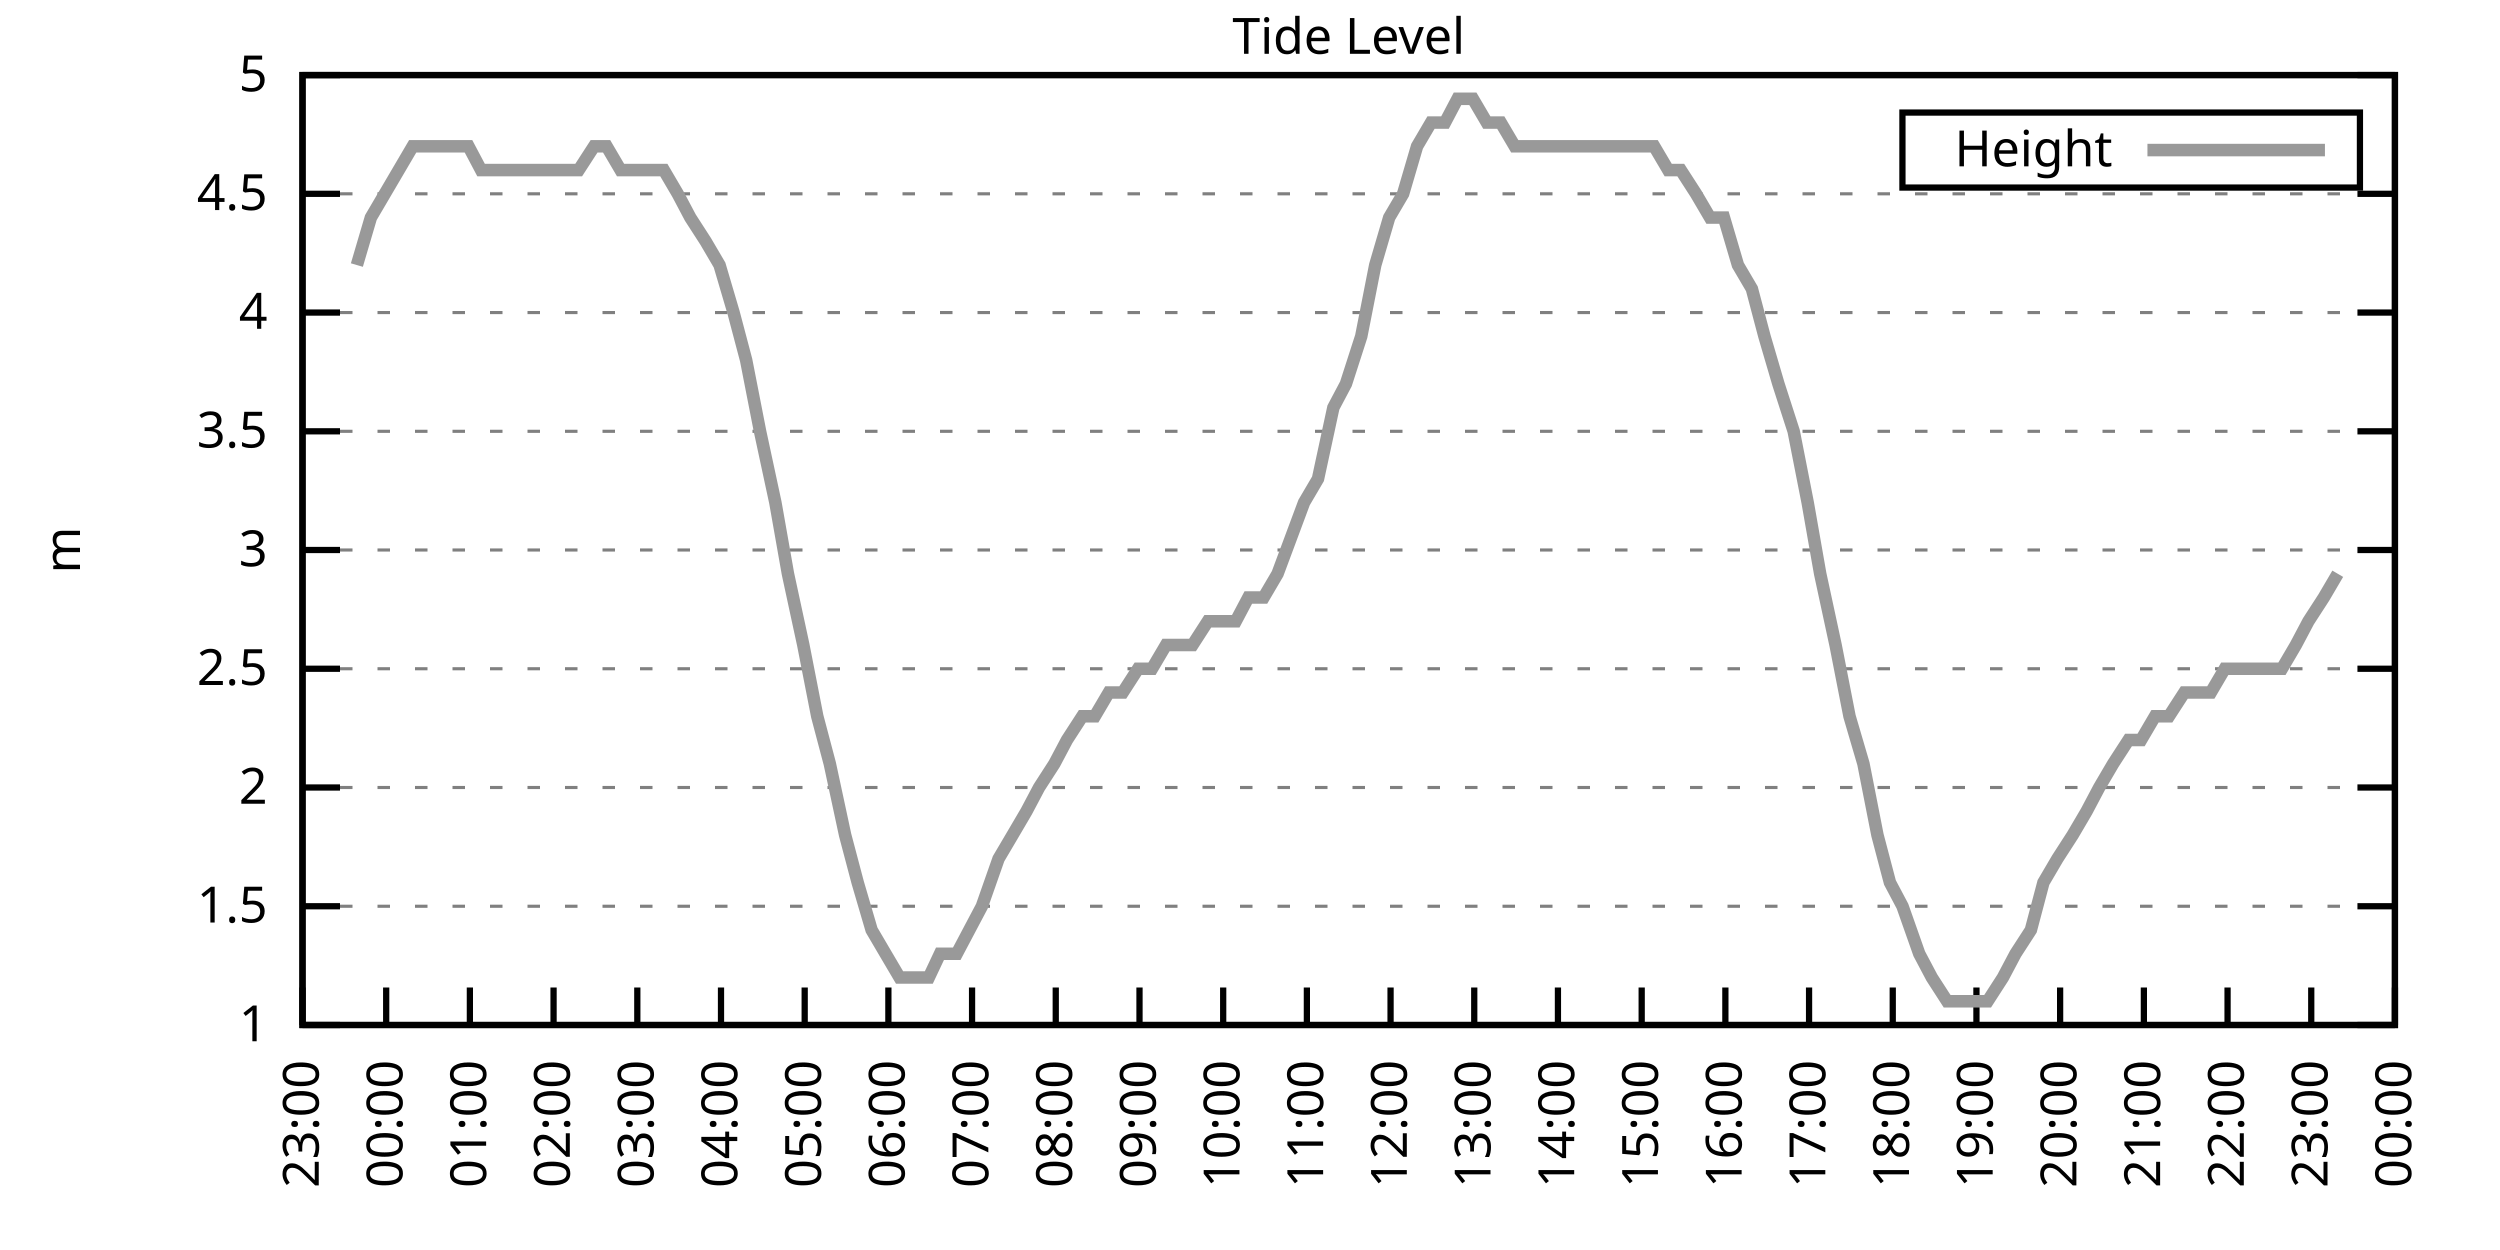
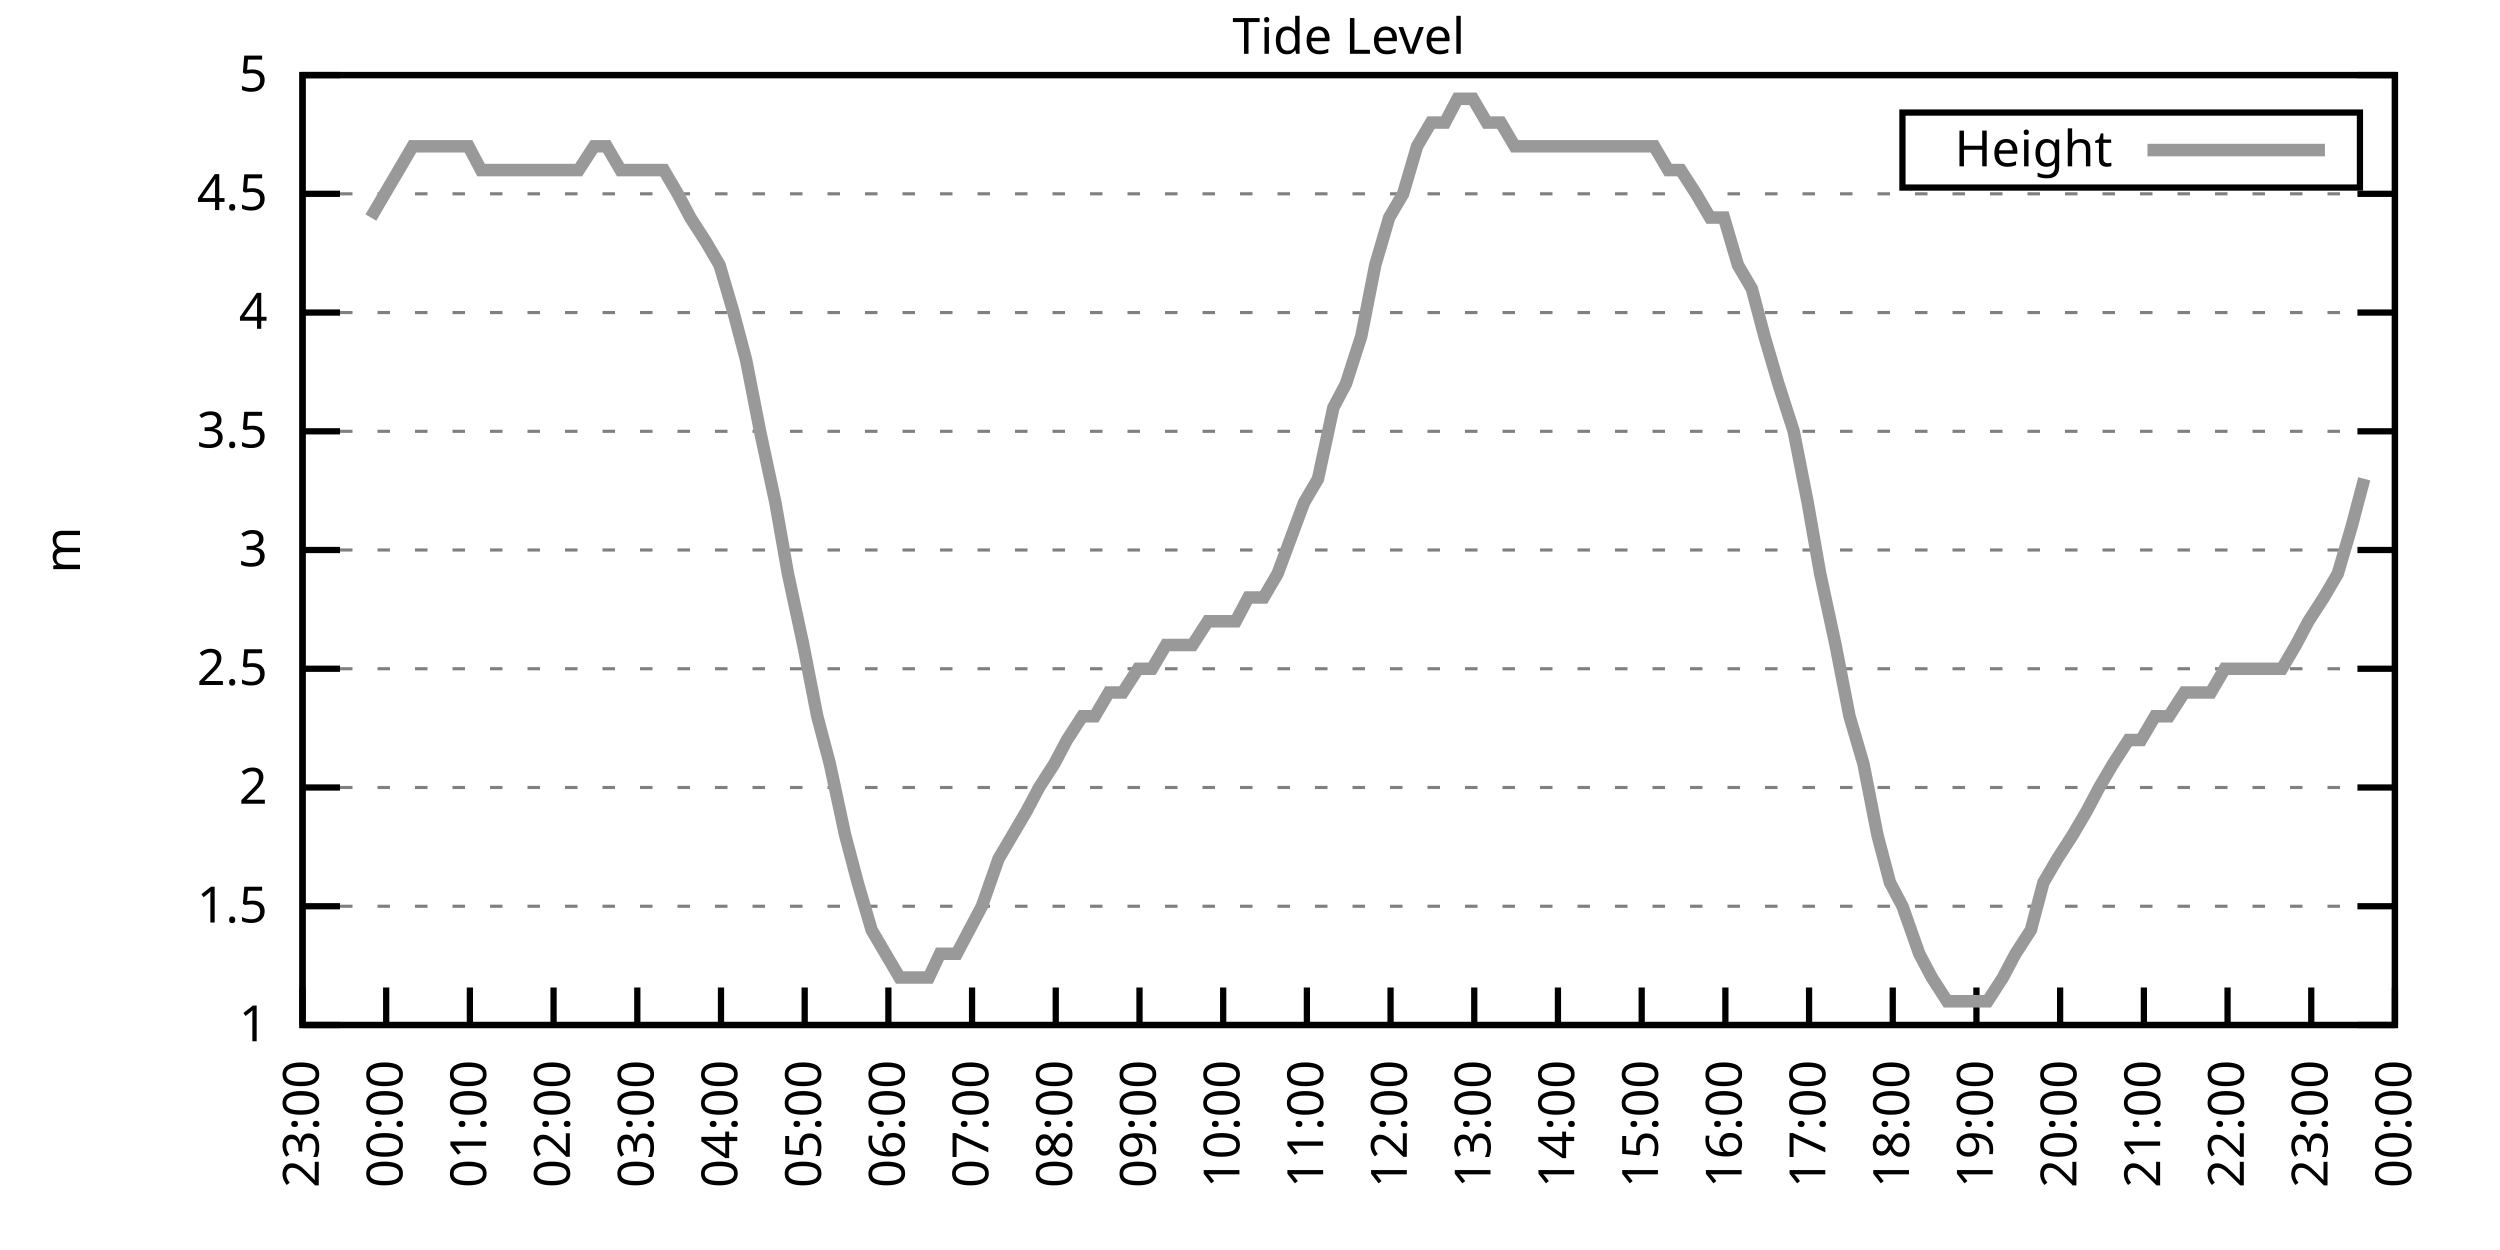
<svg xmlns="http://www.w3.org/2000/svg" xmlns:xlink="http://www.w3.org/1999/xlink" width="400" height="200" viewBox="0 0 400 200">
  <g id="gnuplot_canvas">
    <rect x="0" y="0" width="400" height="200" fill="none" />
    <defs>
      <circle id="gpDot" r="0.5" stroke-width="0.5" stroke="currentColor" />
      <path id="gpPt0" stroke-width="0.333" stroke="currentColor" d="M-1,0 h2 M0,-1 v2" />
      <path id="gpPt1" stroke-width="0.333" stroke="currentColor" d="M-1,-1 L1,1 M1,-1 L-1,1" />
      <path id="gpPt2" stroke-width="0.333" stroke="currentColor" d="M-1,0 L1,0 M0,-1 L0,1 M-1,-1 L1,1 M-1,1 L1,-1" />
      <rect id="gpPt3" stroke-width="0.333" stroke="currentColor" x="-1" y="-1" width="2" height="2" />
      <rect id="gpPt4" stroke-width="0.333" stroke="currentColor" fill="currentColor" x="-1" y="-1" width="2" height="2" />
      <circle id="gpPt5" stroke-width="0.333" stroke="currentColor" cx="0" cy="0" r="1" />
      <use xlink:href="#gpPt5" id="gpPt6" fill="currentColor" stroke="none" />
      <path id="gpPt7" stroke-width="0.333" stroke="currentColor" d="M0,-1.33 L-1.33,0.67 L1.33,0.67 z" />
      <use xlink:href="#gpPt7" id="gpPt8" fill="currentColor" stroke="none" />
      <use xlink:href="#gpPt7" id="gpPt9" stroke="currentColor" transform="rotate(180)" />
      <use xlink:href="#gpPt9" id="gpPt10" fill="currentColor" stroke="none" />
      <use xlink:href="#gpPt3" id="gpPt11" stroke="currentColor" transform="rotate(45)" />
      <use xlink:href="#gpPt11" id="gpPt12" fill="currentColor" stroke="none" />
      <path id="gpPt13" stroke-width="0.333" stroke="currentColor" d="M0,1.330 L1.265,0.411 L0.782,-1.067 L-0.782,-1.076 L-1.265,0.411 z" />
      <use xlink:href="#gpPt13" id="gpPt14" fill="currentColor" stroke="none" />
      <filter id="textbox" filterUnits="objectBoundingBox" x="0" y="0" height="1" width="1">
        <feFlood flood-color="white" flood-opacity="1" result="bgnd" />
        <feComposite in="SourceGraphic" in2="bgnd" operator="atop" />
      </filter>
      <filter id="greybox" filterUnits="objectBoundingBox" x="0" y="0" height="1" width="1">
        <feFlood flood-color="lightgrey" flood-opacity="1" result="grey" />
        <feComposite in="SourceGraphic" in2="grey" operator="atop" />
      </filter>
    </defs>
    <g fill="none" color="white" stroke="currentColor" stroke-width="1.00" stroke-linecap="butt" stroke-linejoin="miter">
</g>
    <g fill="none" color="black" stroke="currentColor" stroke-width="1.00" stroke-linecap="butt" stroke-linejoin="miter">
      <g stroke="none" shape-rendering="crispEdges">
        <polygon fill="rgb(255, 255, 255)" points="48.40,164.00 383.18,164.00 383.18,12.02 48.40,12.02 " />
      </g>
    </g>
    <g fill="none" color="black" stroke="currentColor" stroke-width="1.00" stroke-linecap="butt" stroke-linejoin="miter">
</g>
    <g fill="none" color="black" stroke="black" stroke-width="0.50" stroke-linecap="butt" stroke-linejoin="miter">
</g>
    <g fill="none" color="gray" stroke="currentColor" stroke-width="0.50" stroke-linecap="butt" stroke-linejoin="miter">
      <path stroke="gray" stroke-dasharray="2,4" class="gridline" d="M48.40,164.00 L383.19,164.00  " />
    </g>
    <g fill="none" color="gray" stroke="gray" stroke-width="1.00" stroke-linecap="butt" stroke-linejoin="miter">
</g>
    <g fill="none" color="black" stroke="currentColor" stroke-width="1.00" stroke-linecap="butt" stroke-linejoin="miter">
      <path stroke="black" d="M48.40,164.00 L54.40,164.00 M383.19,164.00 L377.19,164.00  " />
      <g transform="translate(42.80,166.60)" stroke="none" fill="black" font-family="Sans" font-size="8.00" text-anchor="end">
        <text>
          <tspan font-family="Sans"> 1</tspan>
        </text>
      </g>
    </g>
    <g fill="none" color="black" stroke="currentColor" stroke-width="1.00" stroke-linecap="butt" stroke-linejoin="miter">
</g>
    <g fill="none" color="black" stroke="black" stroke-width="0.50" stroke-linecap="butt" stroke-linejoin="miter">
</g>
    <g fill="none" color="gray" stroke="currentColor" stroke-width="0.50" stroke-linecap="butt" stroke-linejoin="miter">
      <path stroke="gray" stroke-dasharray="2,4" class="gridline" d="M48.40,145.00 L383.19,145.00  " />
    </g>
    <g fill="none" color="gray" stroke="gray" stroke-width="1.00" stroke-linecap="butt" stroke-linejoin="miter">
</g>
    <g fill="none" color="black" stroke="currentColor" stroke-width="1.00" stroke-linecap="butt" stroke-linejoin="miter">
      <path stroke="black" d="M48.40,145.00 L54.40,145.00 M383.19,145.00 L377.19,145.00  " />
      <g transform="translate(42.80,147.60)" stroke="none" fill="black" font-family="Sans" font-size="8.00" text-anchor="end">
        <text>
          <tspan font-family="Sans"> 1.5</tspan>
        </text>
      </g>
    </g>
    <g fill="none" color="black" stroke="currentColor" stroke-width="1.00" stroke-linecap="butt" stroke-linejoin="miter">
</g>
    <g fill="none" color="black" stroke="black" stroke-width="0.50" stroke-linecap="butt" stroke-linejoin="miter">
</g>
    <g fill="none" color="gray" stroke="currentColor" stroke-width="0.50" stroke-linecap="butt" stroke-linejoin="miter">
      <path stroke="gray" stroke-dasharray="2,4" class="gridline" d="M48.40,126.00 L383.19,126.00  " />
    </g>
    <g fill="none" color="gray" stroke="gray" stroke-width="1.00" stroke-linecap="butt" stroke-linejoin="miter">
</g>
    <g fill="none" color="black" stroke="currentColor" stroke-width="1.00" stroke-linecap="butt" stroke-linejoin="miter">
      <path stroke="black" d="M48.40,126.00 L54.40,126.00 M383.19,126.00 L377.19,126.00  " />
      <g transform="translate(42.80,128.60)" stroke="none" fill="black" font-family="Sans" font-size="8.00" text-anchor="end">
        <text>
          <tspan font-family="Sans"> 2</tspan>
        </text>
      </g>
    </g>
    <g fill="none" color="black" stroke="currentColor" stroke-width="1.00" stroke-linecap="butt" stroke-linejoin="miter">
</g>
    <g fill="none" color="black" stroke="black" stroke-width="0.50" stroke-linecap="butt" stroke-linejoin="miter">
</g>
    <g fill="none" color="gray" stroke="currentColor" stroke-width="0.50" stroke-linecap="butt" stroke-linejoin="miter">
      <path stroke="gray" stroke-dasharray="2,4" class="gridline" d="M48.40,107.00 L383.19,107.00  " />
    </g>
    <g fill="none" color="gray" stroke="gray" stroke-width="1.00" stroke-linecap="butt" stroke-linejoin="miter">
</g>
    <g fill="none" color="black" stroke="currentColor" stroke-width="1.00" stroke-linecap="butt" stroke-linejoin="miter">
      <path stroke="black" d="M48.40,107.00 L54.40,107.00 M383.19,107.00 L377.19,107.00  " />
      <g transform="translate(42.80,109.60)" stroke="none" fill="black" font-family="Sans" font-size="8.00" text-anchor="end">
        <text>
          <tspan font-family="Sans"> 2.5</tspan>
        </text>
      </g>
    </g>
    <g fill="none" color="black" stroke="currentColor" stroke-width="1.00" stroke-linecap="butt" stroke-linejoin="miter">
</g>
    <g fill="none" color="black" stroke="black" stroke-width="0.50" stroke-linecap="butt" stroke-linejoin="miter">
</g>
    <g fill="none" color="gray" stroke="currentColor" stroke-width="0.50" stroke-linecap="butt" stroke-linejoin="miter">
      <path stroke="gray" stroke-dasharray="2,4" class="gridline" d="M48.40,88.00 L383.19,88.00  " />
    </g>
    <g fill="none" color="gray" stroke="gray" stroke-width="1.00" stroke-linecap="butt" stroke-linejoin="miter">
</g>
    <g fill="none" color="black" stroke="currentColor" stroke-width="1.00" stroke-linecap="butt" stroke-linejoin="miter">
      <path stroke="black" d="M48.40,88.00 L54.40,88.00 M383.19,88.00 L377.19,88.00  " />
      <g transform="translate(42.80,90.60)" stroke="none" fill="black" font-family="Sans" font-size="8.00" text-anchor="end">
        <text>
          <tspan font-family="Sans"> 3</tspan>
        </text>
      </g>
    </g>
    <g fill="none" color="black" stroke="currentColor" stroke-width="1.00" stroke-linecap="butt" stroke-linejoin="miter">
</g>
    <g fill="none" color="black" stroke="black" stroke-width="0.50" stroke-linecap="butt" stroke-linejoin="miter">
</g>
    <g fill="none" color="gray" stroke="currentColor" stroke-width="0.50" stroke-linecap="butt" stroke-linejoin="miter">
      <path stroke="gray" stroke-dasharray="2,4" class="gridline" d="M48.40,69.01 L383.19,69.01  " />
    </g>
    <g fill="none" color="gray" stroke="gray" stroke-width="1.00" stroke-linecap="butt" stroke-linejoin="miter">
</g>
    <g fill="none" color="black" stroke="currentColor" stroke-width="1.00" stroke-linecap="butt" stroke-linejoin="miter">
      <path stroke="black" d="M48.40,69.01 L54.40,69.01 M383.19,69.01 L377.19,69.01  " />
      <g transform="translate(42.80,71.61)" stroke="none" fill="black" font-family="Sans" font-size="8.00" text-anchor="end">
        <text>
          <tspan font-family="Sans"> 3.5</tspan>
        </text>
      </g>
    </g>
    <g fill="none" color="black" stroke="currentColor" stroke-width="1.00" stroke-linecap="butt" stroke-linejoin="miter">
</g>
    <g fill="none" color="black" stroke="black" stroke-width="0.50" stroke-linecap="butt" stroke-linejoin="miter">
</g>
    <g fill="none" color="gray" stroke="currentColor" stroke-width="0.50" stroke-linecap="butt" stroke-linejoin="miter">
      <path stroke="gray" stroke-dasharray="2,4" class="gridline" d="M48.40,50.01 L383.19,50.01  " />
    </g>
    <g fill="none" color="gray" stroke="gray" stroke-width="1.00" stroke-linecap="butt" stroke-linejoin="miter">
</g>
    <g fill="none" color="black" stroke="currentColor" stroke-width="1.00" stroke-linecap="butt" stroke-linejoin="miter">
      <path stroke="black" d="M48.40,50.01 L54.40,50.01 M383.19,50.01 L377.19,50.01  " />
      <g transform="translate(42.80,52.61)" stroke="none" fill="black" font-family="Sans" font-size="8.00" text-anchor="end">
        <text>
          <tspan font-family="Sans"> 4</tspan>
        </text>
      </g>
    </g>
    <g fill="none" color="black" stroke="currentColor" stroke-width="1.00" stroke-linecap="butt" stroke-linejoin="miter">
</g>
    <g fill="none" color="black" stroke="black" stroke-width="0.50" stroke-linecap="butt" stroke-linejoin="miter">
</g>
    <g fill="none" color="gray" stroke="currentColor" stroke-width="0.50" stroke-linecap="butt" stroke-linejoin="miter">
      <path stroke="gray" stroke-dasharray="2,4" class="gridline" d="M48.40,31.01 L383.19,31.01  " />
    </g>
    <g fill="none" color="gray" stroke="gray" stroke-width="1.00" stroke-linecap="butt" stroke-linejoin="miter">
</g>
    <g fill="none" color="black" stroke="currentColor" stroke-width="1.00" stroke-linecap="butt" stroke-linejoin="miter">
      <path stroke="black" d="M48.40,31.01 L54.40,31.01 M383.19,31.01 L377.19,31.01  " />
      <g transform="translate(42.80,33.61)" stroke="none" fill="black" font-family="Sans" font-size="8.00" text-anchor="end">
        <text>
          <tspan font-family="Sans"> 4.5</tspan>
        </text>
      </g>
    </g>
    <g fill="none" color="black" stroke="currentColor" stroke-width="1.00" stroke-linecap="butt" stroke-linejoin="miter">
</g>
    <g fill="none" color="black" stroke="black" stroke-width="0.50" stroke-linecap="butt" stroke-linejoin="miter">
</g>
    <g fill="none" color="gray" stroke="currentColor" stroke-width="0.50" stroke-linecap="butt" stroke-linejoin="miter">
      <path stroke="gray" stroke-dasharray="2,4" class="gridline" d="M48.40,12.01 L383.19,12.01  " />
    </g>
    <g fill="none" color="gray" stroke="gray" stroke-width="1.00" stroke-linecap="butt" stroke-linejoin="miter">
</g>
    <g fill="none" color="black" stroke="currentColor" stroke-width="1.00" stroke-linecap="butt" stroke-linejoin="miter">
      <path stroke="black" d="M48.40,12.01 L54.40,12.01 M383.19,12.01 L377.19,12.01  " />
      <g transform="translate(42.80,14.61)" stroke="none" fill="black" font-family="Sans" font-size="8.00" text-anchor="end">
        <text>
          <tspan font-family="Sans"> 5</tspan>
        </text>
      </g>
    </g>
    <g fill="none" color="black" stroke="currentColor" stroke-width="1.00" stroke-linecap="butt" stroke-linejoin="miter">
      <path stroke="black" d="M48.40,164.00 L48.40,158.00  " />
      <g transform="translate(51.00,169.60) rotate(270.00)" stroke="none" fill="black" font-family="Sans" font-size="8.00" text-anchor="end">
        <text>
          <tspan font-family="Sans">23:00</tspan>
        </text>
      </g>
    </g>
    <g fill="none" color="black" stroke="currentColor" stroke-width="1.00" stroke-linecap="butt" stroke-linejoin="miter">
      <path stroke="black" d="M61.79,164.00 L61.79,158.00  " />
      <g transform="translate(64.39,169.60) rotate(270.00)" stroke="none" fill="black" font-family="Sans" font-size="8.00" text-anchor="end">
        <text>
          <tspan font-family="Sans">00:00</tspan>
        </text>
      </g>
    </g>
    <g fill="none" color="black" stroke="currentColor" stroke-width="1.00" stroke-linecap="butt" stroke-linejoin="miter">
      <path stroke="black" d="M75.18,164.00 L75.18,158.00  " />
      <g transform="translate(77.78,169.60) rotate(270.00)" stroke="none" fill="black" font-family="Sans" font-size="8.00" text-anchor="end">
        <text>
          <tspan font-family="Sans">01:00</tspan>
        </text>
      </g>
    </g>
    <g fill="none" color="black" stroke="currentColor" stroke-width="1.00" stroke-linecap="butt" stroke-linejoin="miter">
      <path stroke="black" d="M88.57,164.00 L88.57,158.00  " />
      <g transform="translate(91.17,169.60) rotate(270.00)" stroke="none" fill="black" font-family="Sans" font-size="8.00" text-anchor="end">
        <text>
          <tspan font-family="Sans">02:00</tspan>
        </text>
      </g>
    </g>
    <g fill="none" color="black" stroke="currentColor" stroke-width="1.00" stroke-linecap="butt" stroke-linejoin="miter">
      <path stroke="black" d="M101.97,164.00 L101.97,158.00  " />
      <g transform="translate(104.57,169.60) rotate(270.00)" stroke="none" fill="black" font-family="Sans" font-size="8.00" text-anchor="end">
        <text>
          <tspan font-family="Sans">03:00</tspan>
        </text>
      </g>
    </g>
    <g fill="none" color="black" stroke="currentColor" stroke-width="1.00" stroke-linecap="butt" stroke-linejoin="miter">
      <path stroke="black" d="M115.36,164.00 L115.36,158.00  " />
      <g transform="translate(117.96,169.60) rotate(270.00)" stroke="none" fill="black" font-family="Sans" font-size="8.00" text-anchor="end">
        <text>
          <tspan font-family="Sans">04:00</tspan>
        </text>
      </g>
    </g>
    <g fill="none" color="black" stroke="currentColor" stroke-width="1.00" stroke-linecap="butt" stroke-linejoin="miter">
      <path stroke="black" d="M128.75,164.00 L128.75,158.00  " />
      <g transform="translate(131.35,169.60) rotate(270.00)" stroke="none" fill="black" font-family="Sans" font-size="8.00" text-anchor="end">
        <text>
          <tspan font-family="Sans">05:00</tspan>
        </text>
      </g>
    </g>
    <g fill="none" color="black" stroke="currentColor" stroke-width="1.00" stroke-linecap="butt" stroke-linejoin="miter">
      <path stroke="black" d="M142.14,164.00 L142.14,158.00  " />
      <g transform="translate(144.74,169.60) rotate(270.00)" stroke="none" fill="black" font-family="Sans" font-size="8.00" text-anchor="end">
        <text>
          <tspan font-family="Sans">06:00</tspan>
        </text>
      </g>
    </g>
    <g fill="none" color="black" stroke="currentColor" stroke-width="1.00" stroke-linecap="butt" stroke-linejoin="miter">
      <path stroke="black" d="M155.53,164.00 L155.53,158.00  " />
      <g transform="translate(158.13,169.60) rotate(270.00)" stroke="none" fill="black" font-family="Sans" font-size="8.00" text-anchor="end">
        <text>
          <tspan font-family="Sans">07:00</tspan>
        </text>
      </g>
    </g>
    <g fill="none" color="black" stroke="currentColor" stroke-width="1.00" stroke-linecap="butt" stroke-linejoin="miter">
      <path stroke="black" d="M168.92,164.00 L168.92,158.00  " />
      <g transform="translate(171.52,169.60) rotate(270.00)" stroke="none" fill="black" font-family="Sans" font-size="8.00" text-anchor="end">
        <text>
          <tspan font-family="Sans">08:00</tspan>
        </text>
      </g>
    </g>
    <g fill="none" color="black" stroke="currentColor" stroke-width="1.00" stroke-linecap="butt" stroke-linejoin="miter">
      <path stroke="black" d="M182.32,164.00 L182.32,158.00  " />
      <g transform="translate(184.92,169.60) rotate(270.00)" stroke="none" fill="black" font-family="Sans" font-size="8.00" text-anchor="end">
        <text>
          <tspan font-family="Sans">09:00</tspan>
        </text>
      </g>
    </g>
    <g fill="none" color="black" stroke="currentColor" stroke-width="1.00" stroke-linecap="butt" stroke-linejoin="miter">
      <path stroke="black" d="M195.71,164.00 L195.71,158.00  " />
      <g transform="translate(198.31,169.60) rotate(270.00)" stroke="none" fill="black" font-family="Sans" font-size="8.00" text-anchor="end">
        <text>
          <tspan font-family="Sans">10:00</tspan>
        </text>
      </g>
    </g>
    <g fill="none" color="black" stroke="currentColor" stroke-width="1.00" stroke-linecap="butt" stroke-linejoin="miter">
      <path stroke="black" d="M209.10,164.00 L209.10,158.00  " />
      <g transform="translate(211.70,169.60) rotate(270.00)" stroke="none" fill="black" font-family="Sans" font-size="8.00" text-anchor="end">
        <text>
          <tspan font-family="Sans">11:00</tspan>
        </text>
      </g>
    </g>
    <g fill="none" color="black" stroke="currentColor" stroke-width="1.00" stroke-linecap="butt" stroke-linejoin="miter">
      <path stroke="black" d="M222.49,164.00 L222.49,158.00  " />
      <g transform="translate(225.09,169.60) rotate(270.00)" stroke="none" fill="black" font-family="Sans" font-size="8.00" text-anchor="end">
        <text>
          <tspan font-family="Sans">12:00</tspan>
        </text>
      </g>
    </g>
    <g fill="none" color="black" stroke="currentColor" stroke-width="1.00" stroke-linecap="butt" stroke-linejoin="miter">
      <path stroke="black" d="M235.88,164.00 L235.88,158.00  " />
      <g transform="translate(238.48,169.60) rotate(270.00)" stroke="none" fill="black" font-family="Sans" font-size="8.00" text-anchor="end">
        <text>
          <tspan font-family="Sans">13:00</tspan>
        </text>
      </g>
    </g>
    <g fill="none" color="black" stroke="currentColor" stroke-width="1.00" stroke-linecap="butt" stroke-linejoin="miter">
      <path stroke="black" d="M249.27,164.00 L249.27,158.00  " />
      <g transform="translate(251.87,169.60) rotate(270.00)" stroke="none" fill="black" font-family="Sans" font-size="8.00" text-anchor="end">
        <text>
          <tspan font-family="Sans">14:00</tspan>
        </text>
      </g>
    </g>
    <g fill="none" color="black" stroke="currentColor" stroke-width="1.00" stroke-linecap="butt" stroke-linejoin="miter">
      <path stroke="black" d="M262.67,164.00 L262.67,158.00  " />
      <g transform="translate(265.27,169.60) rotate(270.00)" stroke="none" fill="black" font-family="Sans" font-size="8.00" text-anchor="end">
        <text>
          <tspan font-family="Sans">15:00</tspan>
        </text>
      </g>
    </g>
    <g fill="none" color="black" stroke="currentColor" stroke-width="1.00" stroke-linecap="butt" stroke-linejoin="miter">
      <path stroke="black" d="M276.06,164.00 L276.06,158.00  " />
      <g transform="translate(278.66,169.60) rotate(270.00)" stroke="none" fill="black" font-family="Sans" font-size="8.00" text-anchor="end">
        <text>
          <tspan font-family="Sans">16:00</tspan>
        </text>
      </g>
    </g>
    <g fill="none" color="black" stroke="currentColor" stroke-width="1.00" stroke-linecap="butt" stroke-linejoin="miter">
      <path stroke="black" d="M289.45,164.00 L289.45,158.00  " />
      <g transform="translate(292.05,169.60) rotate(270.00)" stroke="none" fill="black" font-family="Sans" font-size="8.00" text-anchor="end">
        <text>
          <tspan font-family="Sans">17:00</tspan>
        </text>
      </g>
    </g>
    <g fill="none" color="black" stroke="currentColor" stroke-width="1.00" stroke-linecap="butt" stroke-linejoin="miter">
      <path stroke="black" d="M302.84,164.00 L302.84,158.00  " />
      <g transform="translate(305.44,169.60) rotate(270.00)" stroke="none" fill="black" font-family="Sans" font-size="8.00" text-anchor="end">
        <text>
          <tspan font-family="Sans">18:00</tspan>
        </text>
      </g>
    </g>
    <g fill="none" color="black" stroke="currentColor" stroke-width="1.00" stroke-linecap="butt" stroke-linejoin="miter">
      <path stroke="black" d="M316.23,164.00 L316.23,158.00  " />
      <g transform="translate(318.83,169.60) rotate(270.00)" stroke="none" fill="black" font-family="Sans" font-size="8.00" text-anchor="end">
        <text>
          <tspan font-family="Sans">19:00</tspan>
        </text>
      </g>
    </g>
    <g fill="none" color="black" stroke="currentColor" stroke-width="1.00" stroke-linecap="butt" stroke-linejoin="miter">
      <path stroke="black" d="M329.62,164.00 L329.62,158.00  " />
      <g transform="translate(332.22,169.60) rotate(270.00)" stroke="none" fill="black" font-family="Sans" font-size="8.00" text-anchor="end">
        <text>
          <tspan font-family="Sans">20:00</tspan>
        </text>
      </g>
    </g>
    <g fill="none" color="black" stroke="currentColor" stroke-width="1.00" stroke-linecap="butt" stroke-linejoin="miter">
      <path stroke="black" d="M343.02,164.00 L343.02,158.00  " />
      <g transform="translate(345.62,169.60) rotate(270.00)" stroke="none" fill="black" font-family="Sans" font-size="8.00" text-anchor="end">
        <text>
          <tspan font-family="Sans">21:00</tspan>
        </text>
      </g>
    </g>
    <g fill="none" color="black" stroke="currentColor" stroke-width="1.00" stroke-linecap="butt" stroke-linejoin="miter">
      <path stroke="black" d="M356.41,164.00 L356.41,158.00  " />
      <g transform="translate(359.01,169.60) rotate(270.00)" stroke="none" fill="black" font-family="Sans" font-size="8.00" text-anchor="end">
        <text>
          <tspan font-family="Sans">22:00</tspan>
        </text>
      </g>
    </g>
    <g fill="none" color="black" stroke="currentColor" stroke-width="1.00" stroke-linecap="butt" stroke-linejoin="miter">
      <path stroke="black" d="M369.80,164.00 L369.80,158.00  " />
      <g transform="translate(372.40,169.60) rotate(270.00)" stroke="none" fill="black" font-family="Sans" font-size="8.00" text-anchor="end">
        <text>
          <tspan font-family="Sans">23:00</tspan>
        </text>
      </g>
    </g>
    <g fill="none" color="black" stroke="currentColor" stroke-width="1.00" stroke-linecap="butt" stroke-linejoin="miter">
      <path stroke="black" d="M383.19,164.00 L383.19,158.00  " />
      <g transform="translate(385.79,169.60) rotate(270.00)" stroke="none" fill="black" font-family="Sans" font-size="8.00" text-anchor="end">
        <text>
          <tspan font-family="Sans">00:00</tspan>
        </text>
      </g>
    </g>
    <g fill="none" color="black" stroke="currentColor" stroke-width="1.00" stroke-linecap="butt" stroke-linejoin="miter">
</g>
    <g fill="none" color="black" stroke="currentColor" stroke-width="1.00" stroke-linecap="butt" stroke-linejoin="miter">
      <path stroke="black" d="M48.40,12.01 L48.40,164.00 L383.19,164.00 L383.19,12.01 L48.40,12.01 Z  " />
    </g>
    <g fill="none" color="black" stroke="currentColor" stroke-width="1.00" stroke-linecap="butt" stroke-linejoin="miter">
</g>
    <g fill="none" color="black" stroke="currentColor" stroke-width="1.00" stroke-linecap="butt" stroke-linejoin="miter">
      <path stroke="black" d="M304.39,30.01 L304.39,18.01 L377.59,18.01 L377.59,30.01 L304.39,30.01 Z  " />
    </g>
    <g id="Tide_level_plot_1">
      <g fill="none" color="white" stroke="black" stroke-width="2.00" stroke-linecap="butt" stroke-linejoin="miter">
</g>
      <g fill="none" color="black" stroke="currentColor" stroke-width="2.00" stroke-linecap="butt" stroke-linejoin="miter">
        <g transform="translate(337.99,26.61)" stroke="none" fill="black" font-family="Sans" font-size="8.00" text-anchor="end">
          <text>
            <tspan font-family="Sans">Height</tspan>
          </text>
        </g>
      </g>
      <g fill="none" color="black" stroke="currentColor" stroke-width="2.00" stroke-linecap="butt" stroke-linejoin="miter">
-         <path stroke="rgb(153, 153, 153)" d="M343.59,24.01 L371.99,24.01 M57.10,42.41 L59.34,34.81 L61.57,31.01 L63.80,27.21 L66.03,23.41 L68.26,23.41   L70.05,23.41 L72.73,23.41 L74.96,23.41 L76.97,27.21 L79.42,27.21 L81.43,27.21 L83.89,27.21 L85.67,27.21   L88.35,27.21 L90.14,27.21 L92.59,27.21 L95.05,23.41 L97.06,23.41 L99.29,27.21 L101.74,27.21 L103.75,27.21   L106.21,27.21 L108.44,31.01 L110.45,34.81 L112.90,38.61 L115.13,42.41 L117.37,50.01 L119.38,57.61 L121.61,69.01   L124.06,80.41 L126.07,91.80 L128.53,103.20 L130.76,114.60 L132.77,122.20 L135.22,133.60 L137.23,141.20 L139.46,148.80   L141.69,152.60 L143.93,156.40 L146.16,156.40 L148.61,156.40 L150.40,152.60 L153.08,152.60 L155.09,148.80 L157.10,145.00   L159.77,137.40 L162.01,133.60 L164.24,129.80 L166.25,126.00 L168.70,122.20 L170.71,118.40 L173.17,114.60 L175.17,114.60   L177.41,110.80 L179.64,110.80 L182.09,107.00 L184.32,107.00 L186.56,103.20 L188.79,103.20 L190.80,103.20 L193.25,99.40   L195.48,99.40 L197.72,99.40 L199.73,95.60 L202.18,95.60 L204.41,91.80 L208.65,80.41 L210.88,76.61 L213.34,65.21   L215.35,61.41 L217.80,53.81 L220.04,42.41 L222.27,34.81 L224.50,31.01 L226.73,23.41 L228.96,19.61 L231.20,19.61   L233.20,15.81 L235.66,15.81 L237.89,19.61 L240.12,19.61 L242.36,23.41 L244.59,23.41 L246.82,23.41 L249.05,23.41   L251.28,23.41 L253.51,23.41 L255.75,23.41 L257.98,23.41 L260.21,23.41 L262.44,23.41 L264.67,23.41 L266.91,27.21   L268.92,27.21 L271.37,31.01 L273.60,34.81 L275.83,34.81 L278.07,42.41 L280.30,46.21 L282.31,53.81 L284.54,61.41   L286.99,69.01 L289.23,80.41 L291.23,91.80 L293.69,103.20 L295.92,114.60 L298.15,122.20 L300.39,133.60 L302.39,141.20   L304.40,145.00 L307.08,152.60 L309.09,156.40 L311.54,160.20 L313.55,160.20 L316.01,160.20 L318.02,160.20 L320.47,156.40   L322.48,152.60 L324.94,148.80 L326.95,141.20 L329.18,137.40 L331.63,133.60 L333.86,129.80 L335.87,126.00 L338.10,122.20   L340.56,118.40 L342.57,118.40 L344.80,114.60 L347.03,114.60 L349.49,110.80 L351.50,110.80 L353.73,110.80 L355.96,107.00   L358.42,107.00 L360.65,107.00 L362.66,107.00 L365.11,107.00 L367.34,103.20 L369.35,99.40 L371.81,95.60 L374.04,91.80    " />
+         <path stroke="rgb(153, 153, 153)" d="M343.59,24.01 L371.99,24.01 M59.34,34.81 L61.57,31.01 L63.80,27.21 L66.03,23.41 L68.26,23.41 L70.05,23.41   L72.73,23.41 L74.96,23.41 L76.97,27.21 L79.42,27.21 L81.43,27.21 L83.89,27.21 L85.67,27.21 L88.35,27.21   L90.14,27.21 L92.59,27.21 L95.05,23.41 L97.06,23.41 L99.29,27.21 L101.74,27.21 L103.75,27.21 L106.21,27.21   L108.44,31.01 L110.45,34.81 L112.90,38.61 L115.13,42.41 L117.37,50.01 L119.38,57.61 L121.61,69.01 L124.06,80.41   L126.07,91.80 L128.53,103.20 L130.76,114.60 L132.77,122.20 L135.22,133.60 L137.23,141.20 L139.46,148.80 L141.69,152.60   L143.93,156.40 L146.16,156.40 L148.61,156.40 L150.40,152.60 L153.08,152.60 L155.09,148.80 L157.10,145.00 L159.77,137.40   L162.01,133.60 L164.24,129.80 L166.25,126.00 L168.70,122.20 L170.71,118.40 L173.17,114.60 L175.17,114.60 L177.41,110.80   L179.64,110.80 L182.09,107.00 L184.32,107.00 L186.56,103.20 L188.79,103.20 L190.80,103.20 L193.25,99.40 L195.48,99.40   L197.72,99.40 L199.73,95.60 L202.18,95.60 L204.41,91.80 L208.65,80.41 L210.88,76.61 L213.34,65.21 L215.35,61.41   L217.80,53.81 L220.04,42.41 L222.27,34.81 L224.50,31.01 L226.73,23.41 L228.96,19.61 L231.20,19.61 L233.20,15.81   L235.66,15.81 L237.89,19.61 L240.12,19.61 L242.36,23.41 L244.59,23.41 L246.82,23.41 L249.05,23.41 L251.28,23.41   L253.51,23.41 L255.75,23.41 L257.98,23.41 L260.21,23.41 L262.44,23.41 L264.67,23.41 L266.91,27.21 L268.92,27.21   L271.37,31.01 L273.60,34.81 L275.83,34.81 L278.07,42.41 L280.30,46.21 L282.31,53.81 L284.54,61.41 L286.99,69.01   L289.23,80.41 L291.23,91.80 L293.69,103.20 L295.92,114.60 L298.15,122.20 L300.39,133.60 L302.39,141.20 L304.40,145.00   L307.08,152.60 L309.09,156.40 L311.54,160.20 L313.55,160.20 L316.01,160.20 L318.02,160.20 L320.47,156.40 L322.48,152.60   L324.94,148.80 L326.95,141.20 L329.18,137.40 L331.63,133.60 L333.86,129.80 L335.87,126.00 L338.10,122.20 L340.56,118.40   L342.57,118.40 L344.80,114.60 L347.03,114.60 L349.49,110.80 L351.50,110.80 L353.73,110.80 L355.96,107.00 L358.42,107.00   L360.65,107.00 L362.66,107.00 L365.11,107.00 L367.34,103.20 L369.35,99.40 L371.81,95.60 L374.04,91.80 L376.27,84.21   L378.28,76.61  " />
      </g>
    </g>
    <g fill="none" color="black" stroke="currentColor" stroke-width="2.00" stroke-linecap="butt" stroke-linejoin="miter">
</g>
    <g fill="none" color="black" stroke="black" stroke-width="1.00" stroke-linecap="butt" stroke-linejoin="miter">
</g>
    <g fill="none" color="black" stroke="currentColor" stroke-width="1.00" stroke-linecap="butt" stroke-linejoin="miter">
      <path stroke="black" d="M48.40,12.01 L48.40,164.00 L383.19,164.00 L383.19,12.01 L48.40,12.01 Z  " />
      <g transform="translate(12.80,88.01) rotate(270.00)" stroke="none" fill="black" font-family="Sans" font-size="8.00" text-anchor="middle">
        <text>
          <tspan font-family="Sans">m</tspan>
        </text>
      </g>
    </g>
    <g fill="none" color="black" stroke="currentColor" stroke-width="1.00" stroke-linecap="butt" stroke-linejoin="miter">
</g>
    <g fill="none" color="black" stroke="currentColor" stroke-width="1.00" stroke-linecap="butt" stroke-linejoin="miter">
      <g transform="translate(215.79,8.61)" stroke="none" fill="black" font-family="Sans" font-size="8.00" text-anchor="middle">
        <text>
          <tspan font-family="Sans">Tide Level</tspan>
        </text>
      </g>
    </g>
    <g fill="none" color="black" stroke="currentColor" stroke-width="1.00" stroke-linecap="butt" stroke-linejoin="miter">
</g>
  </g>
</svg>
